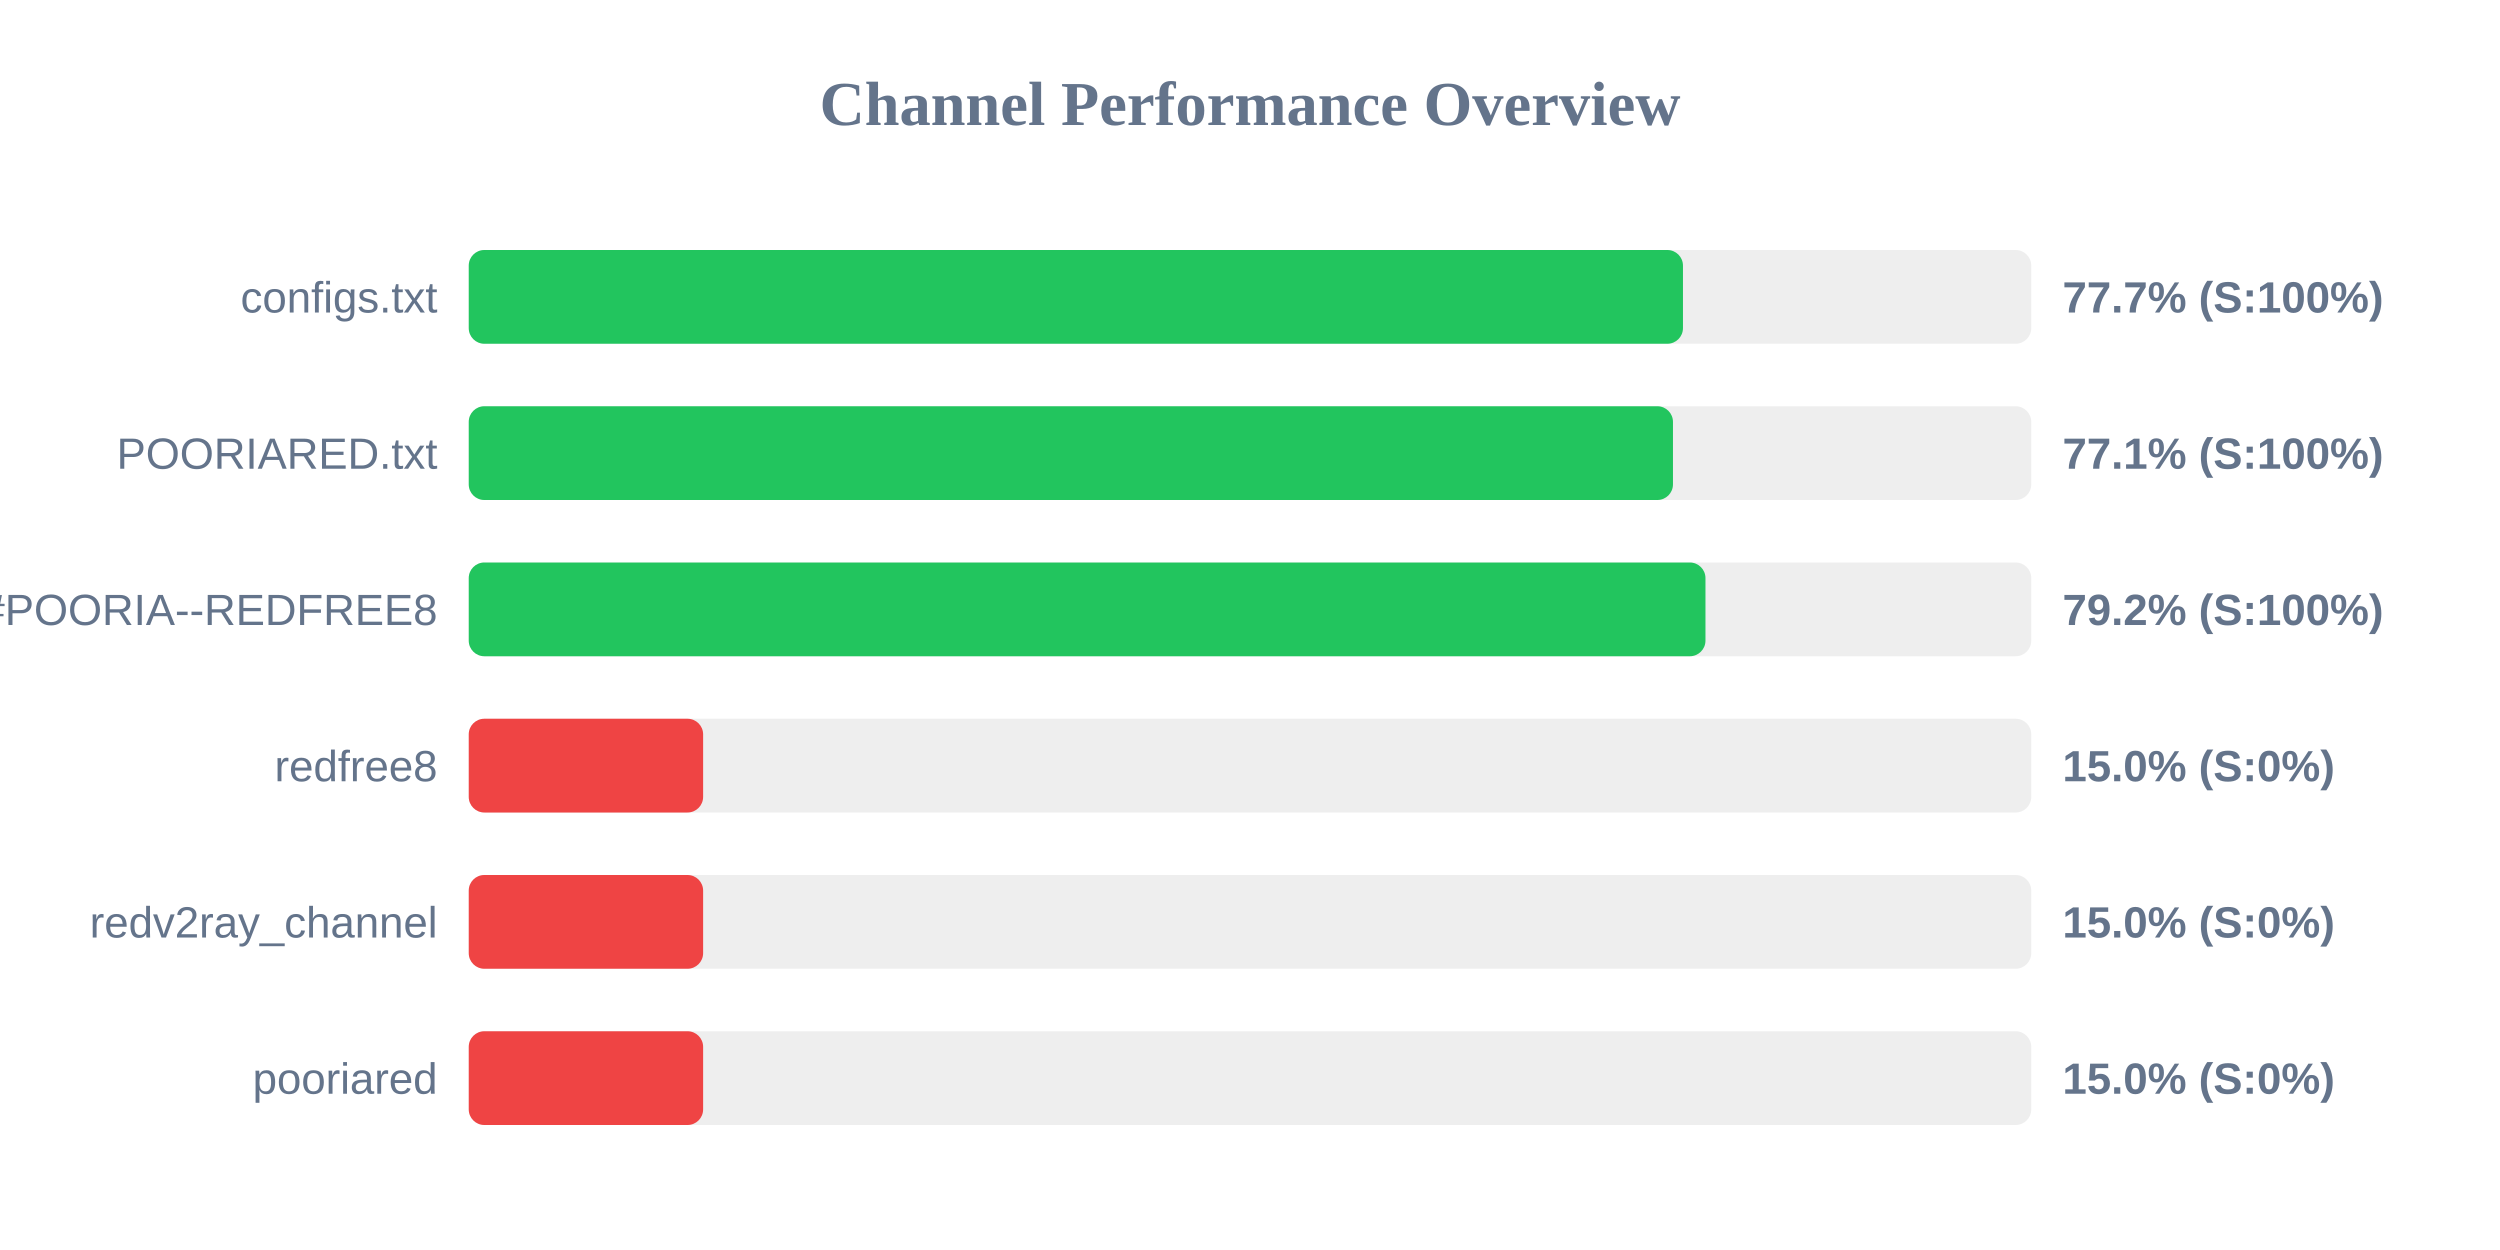
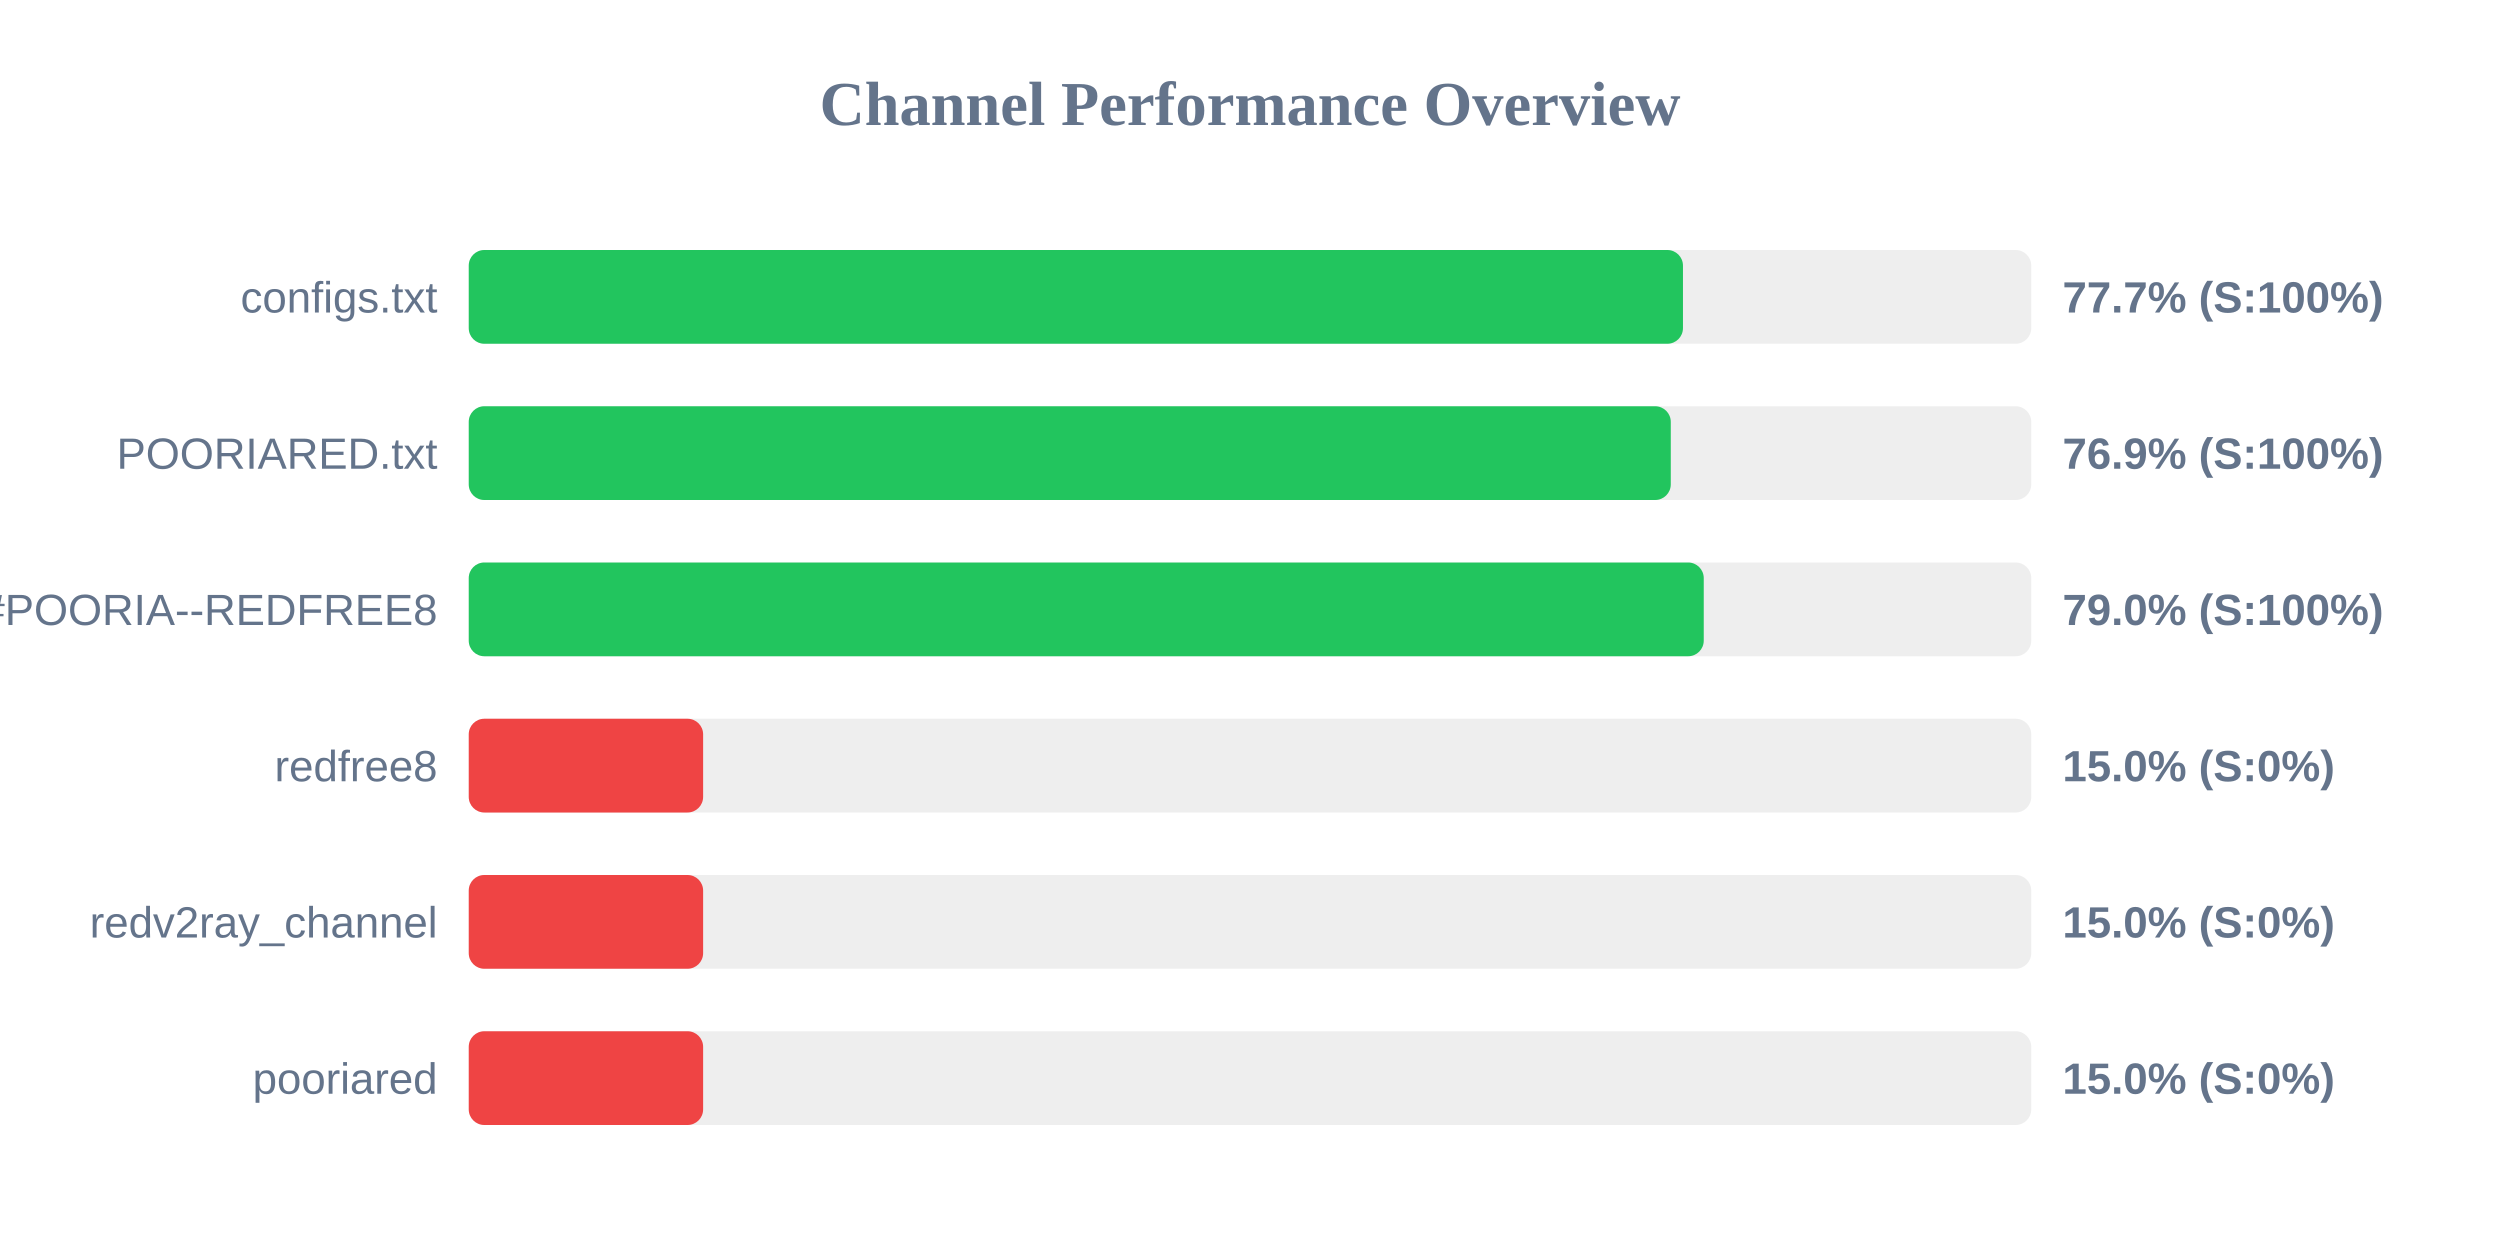
<svg xmlns="http://www.w3.org/2000/svg" width="800" height="400" version="1.1">
  <style>
        .row { font: 14px Arial; fill: #64748b; }
        .score { font: bold 14px Arial; fill: #64748b; }
    </style>
  <text x="400" y="40" text-anchor="middle" font-size="20px" font-weight="bold" fill="#64748b">Channel Performance Overview</text>
  <rect x="150" y="80" width="500" height="30" fill="#eee" rx="5" />
  <rect x="150" y="80" width="388.55" height="30" fill="#22c55e" rx="5" />
  <text x="140" y="100" text-anchor="end" class="row">configs.txt</text>
  <text x="660" y="100" text-anchor="start" class="score">77.7% (S:100%)</text>
  <rect x="150" y="130" width="500" height="30" fill="#eee" rx="5" />
-   <rect x="150" y="130" width="385.35" height="30" fill="#22c55e" rx="5" />
+   <rect x="150" y="130" width="384.65" height="30" fill="#22c55e" rx="5" />
  <text x="140" y="150" text-anchor="end" class="row">POORIARED.txt</text>
-   <text x="660" y="150" text-anchor="start" class="score">77.1% (S:100%)</text>
+   <text x="660" y="150" text-anchor="start" class="score">76.9% (S:100%)</text>
  <rect x="150" y="180" width="500" height="30" fill="#eee" rx="5" />
-   <rect x="150" y="180" width="395.75" height="30" fill="#22c55e" rx="5" />
+   <rect x="150" y="180" width="395.2" height="30" fill="#22c55e" rx="5" />
  <text x="140" y="200" text-anchor="end" class="row">POORIA--REDFREE8.txt#POORIA--REDFREE8</text>
-   <text x="660" y="200" text-anchor="start" class="score">79.2% (S:100%)</text>
+   <text x="660" y="200" text-anchor="start" class="score">79.0% (S:100%)</text>
  <rect x="150" y="230" width="500" height="30" fill="#eee" rx="5" />
  <rect x="150" y="230" width="75.0" height="30" fill="#ef4444" rx="5" />
  <text x="140" y="250" text-anchor="end" class="row">redfree8</text>
  <text x="660" y="250" text-anchor="start" class="score">15.0% (S:0%)</text>
  <rect x="150" y="280" width="500" height="30" fill="#eee" rx="5" />
  <rect x="150" y="280" width="75.0" height="30" fill="#ef4444" rx="5" />
  <text x="140" y="300" text-anchor="end" class="row">redv2ray_channel</text>
  <text x="660" y="300" text-anchor="start" class="score">15.0% (S:0%)</text>
  <rect x="150" y="330" width="500" height="30" fill="#eee" rx="5" />
  <rect x="150" y="330" width="75.0" height="30" fill="#ef4444" rx="5" />
  <text x="140" y="350" text-anchor="end" class="row">pooriared</text>
  <text x="660" y="350" text-anchor="start" class="score">15.0% (S:0%)</text>
</svg>
